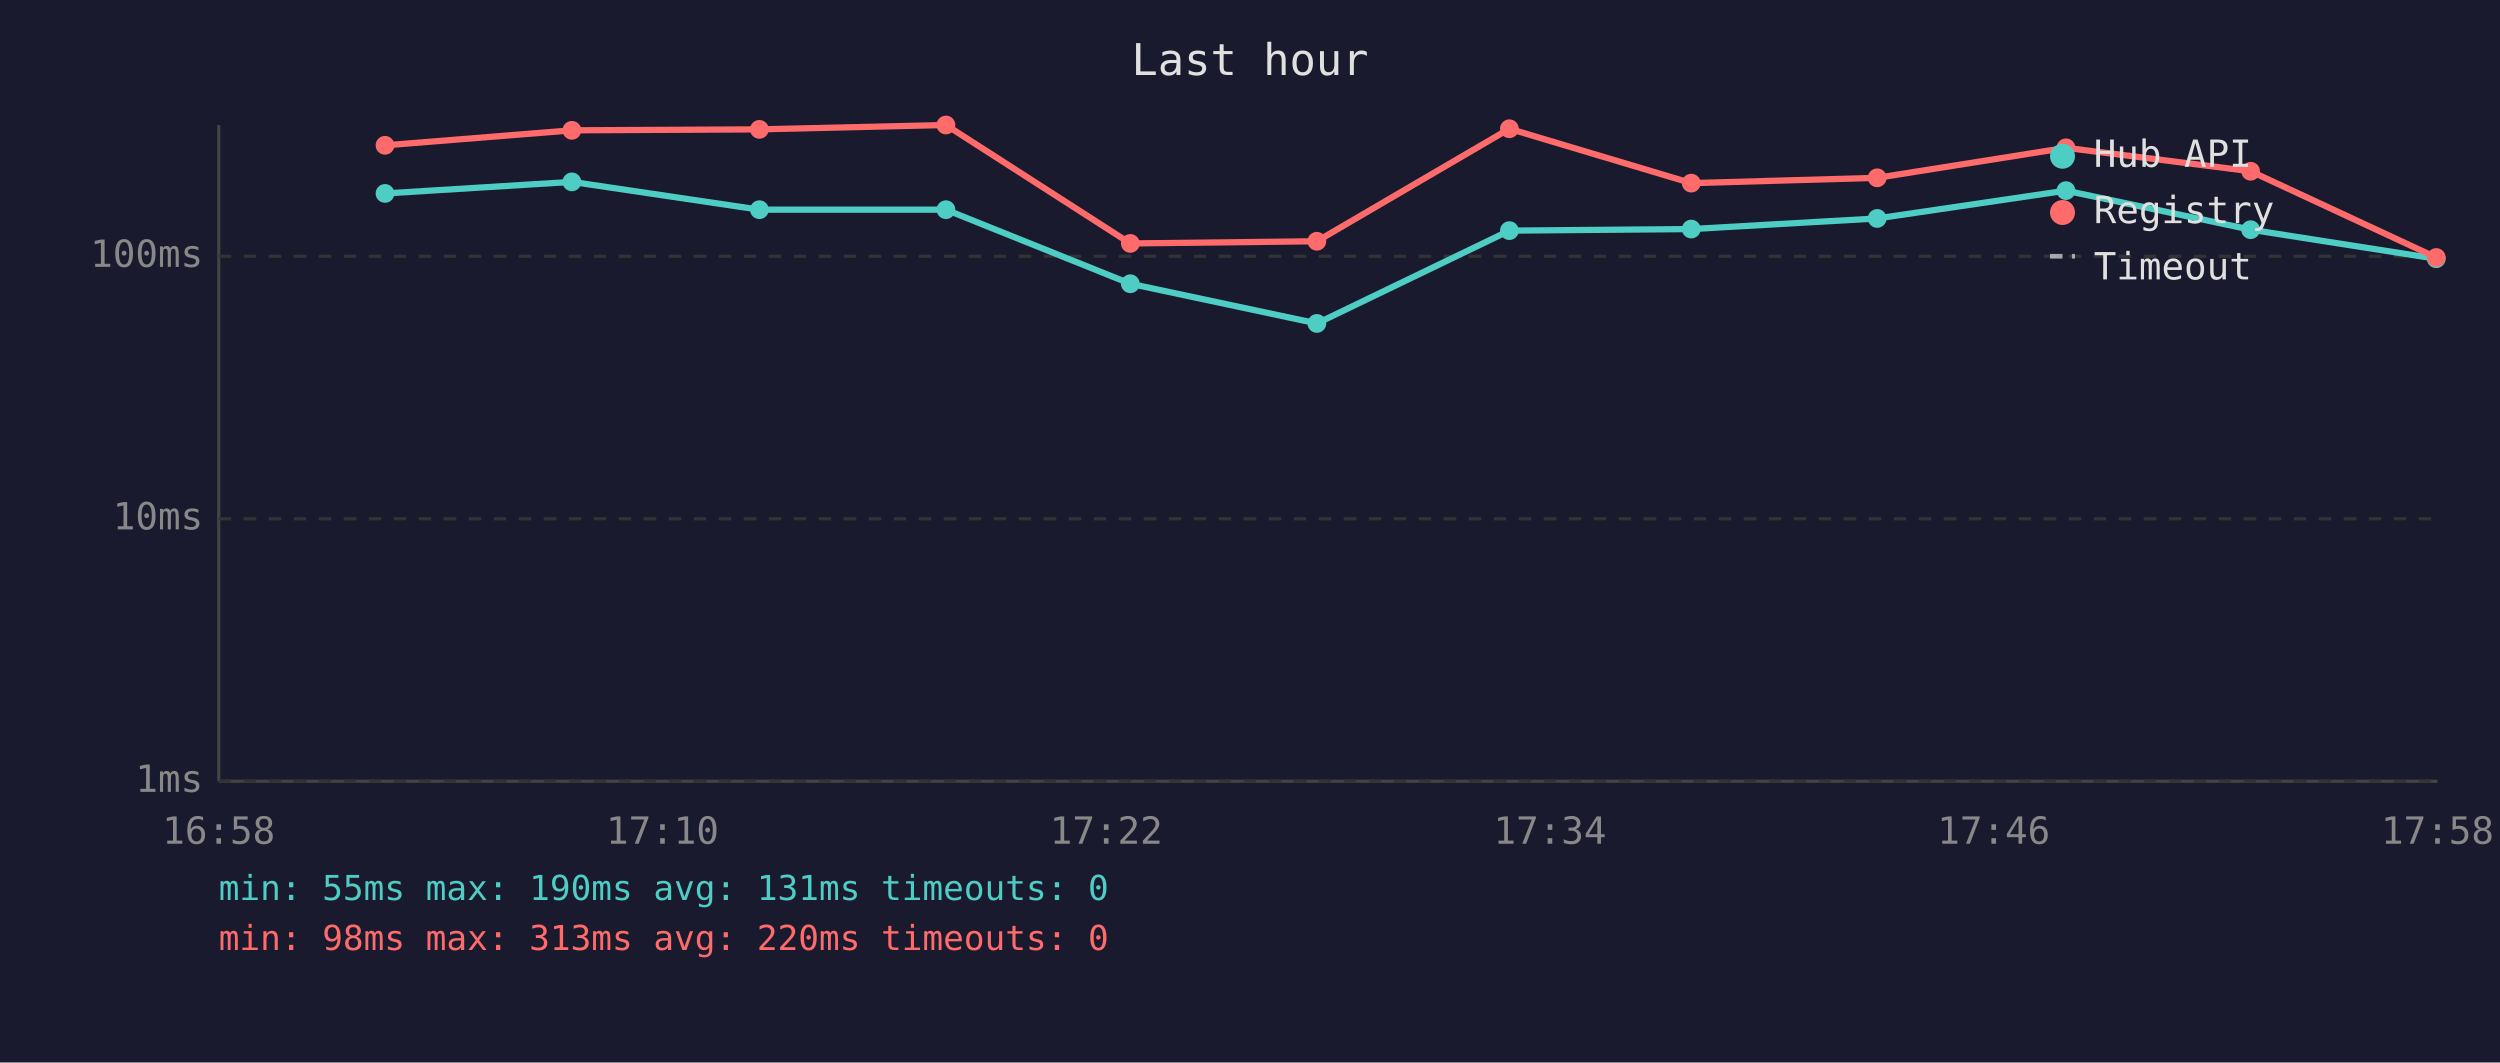
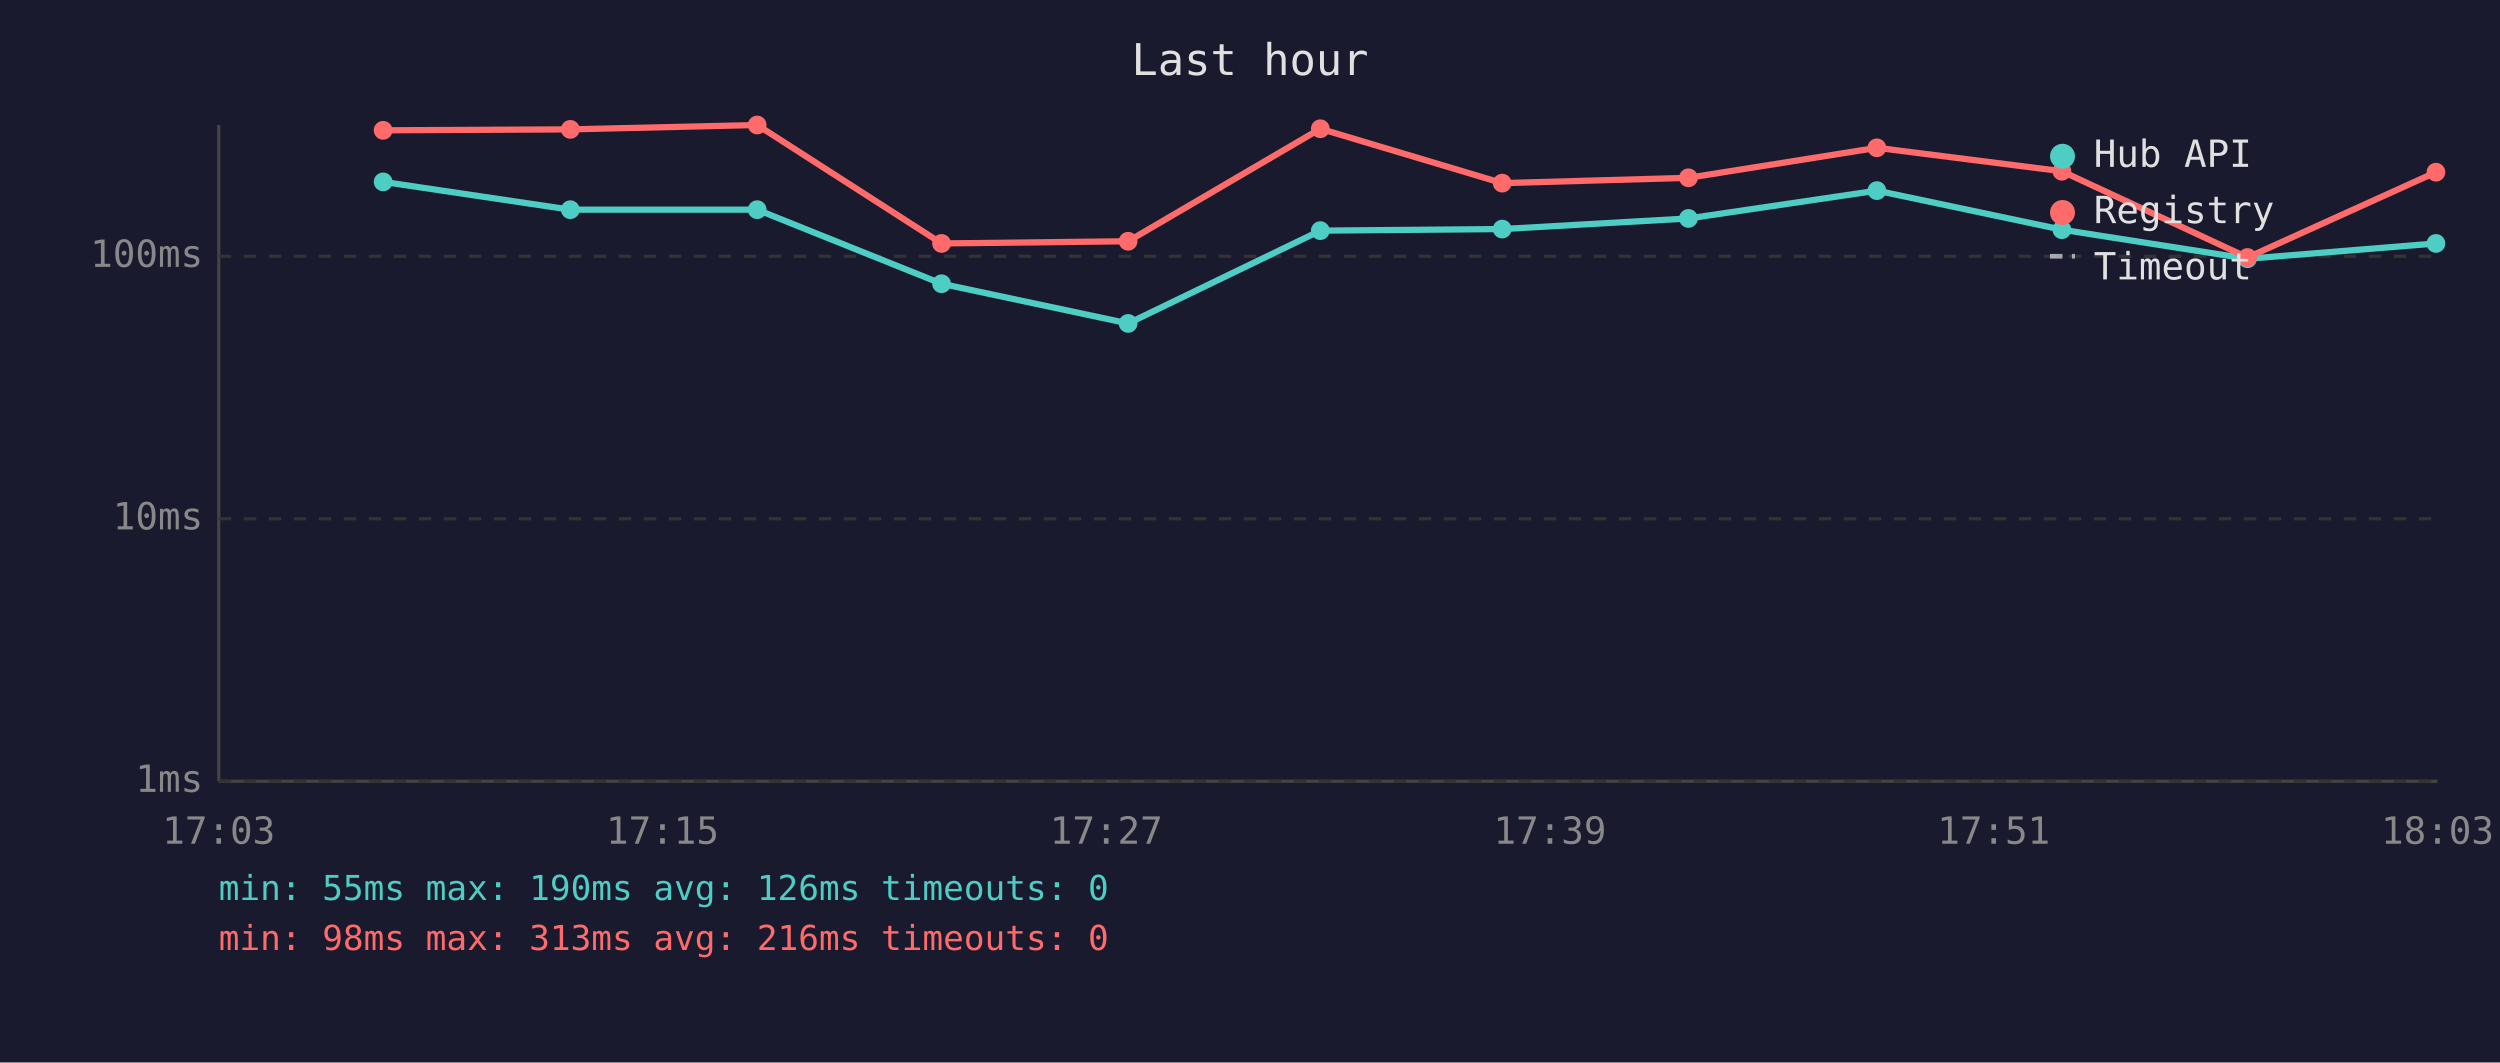
<svg xmlns="http://www.w3.org/2000/svg" viewBox="0 0 800 340" font-family="monospace" font-size="12">
  <rect width="800" height="340" fill="#1a1a2e" />
  <text x="400" y="24" fill="#e0e0e0" font-size="14" text-anchor="middle">Last hour</text>
  <line x1="70" y1="40" x2="70" y2="250" stroke="#444" stroke-width="1" />
  <line x1="70" y1="250" x2="780" y2="250" stroke="#444" stroke-width="1" />
  <line x1="70" y1="250" x2="780" y2="250" stroke="#333" stroke-width="1" stroke-dasharray="4" />
  <text x="65" y="250" fill="#888" text-anchor="end" dominant-baseline="middle">1ms</text>
  <line x1="70" y1="166" x2="780" y2="166" stroke="#333" stroke-width="1" stroke-dasharray="4" />
  <text x="65" y="166" fill="#888" text-anchor="end" dominant-baseline="middle">10ms</text>
  <line x1="70" y1="82" x2="780" y2="82" stroke="#333" stroke-width="1" stroke-dasharray="4" />
  <text x="65" y="82" fill="#888" text-anchor="end" dominant-baseline="middle">100ms</text>
-   <text x="70" y="270" fill="#888" text-anchor="middle">16:58</text>
-   <text x="212" y="270" fill="#888" text-anchor="middle">17:10</text>
-   <text x="354" y="270" fill="#888" text-anchor="middle">17:22</text>
-   <text x="496" y="270" fill="#888" text-anchor="middle">17:34</text>
-   <text x="638" y="270" fill="#888" text-anchor="middle">17:46</text>
-   <text x="780" y="270" fill="#888" text-anchor="middle">17:58</text>
-   <polyline points="123.2,61.9 183.0,58.2 243.0,67.1 302.7,67.1 361.7,90.8 421.4,103.5 483.0,73.8 541.2,73.3 600.7,69.9 661.1,61.0 720.2,73.5 779.6,82.8" fill="none" stroke="#4ecdc4" stroke-width="2" opacity="1" />
-   <circle cx="123.2" cy="61.9" r="3" fill="#4ecdc4" />
-   <circle cx="183.0" cy="58.2" r="3" fill="#4ecdc4" />
-   <circle cx="243.0" cy="67.1" r="3" fill="#4ecdc4" />
-   <circle cx="302.7" cy="67.1" r="3" fill="#4ecdc4" />
-   <circle cx="361.7" cy="90.8" r="3" fill="#4ecdc4" />
-   <circle cx="421.4" cy="103.5" r="3" fill="#4ecdc4" />
-   <circle cx="483.0" cy="73.8" r="3" fill="#4ecdc4" />
-   <circle cx="541.2" cy="73.3" r="3" fill="#4ecdc4" />
-   <circle cx="600.7" cy="69.9" r="3" fill="#4ecdc4" />
-   <circle cx="661.1" cy="61.0" r="3" fill="#4ecdc4" />
-   <circle cx="720.2" cy="73.5" r="3" fill="#4ecdc4" />
-   <circle cx="779.6" cy="82.8" r="3" fill="#4ecdc4" />
-   <polyline points="123.2,46.5 183.0,41.7 243.0,41.4 302.7,40.0 361.7,77.9 421.4,77.2 483.0,41.2 541.2,58.6 600.7,56.9 661.1,47.3 720.2,54.8 779.6,82.4" fill="none" stroke="#ff6b6b" stroke-width="2" opacity="1" />
-   <circle cx="123.2" cy="46.5" r="3" fill="#ff6b6b" />
-   <circle cx="183.0" cy="41.7" r="3" fill="#ff6b6b" />
-   <circle cx="243.0" cy="41.4" r="3" fill="#ff6b6b" />
-   <circle cx="302.7" cy="40.0" r="3" fill="#ff6b6b" />
-   <circle cx="361.7" cy="77.9" r="3" fill="#ff6b6b" />
-   <circle cx="421.4" cy="77.2" r="3" fill="#ff6b6b" />
-   <circle cx="483.0" cy="41.2" r="3" fill="#ff6b6b" />
-   <circle cx="541.2" cy="58.6" r="3" fill="#ff6b6b" />
-   <circle cx="600.7" cy="56.9" r="3" fill="#ff6b6b" />
-   <circle cx="661.1" cy="47.3" r="3" fill="#ff6b6b" />
-   <circle cx="720.2" cy="54.8" r="3" fill="#ff6b6b" />
-   <circle cx="779.6" cy="82.4" r="3" fill="#ff6b6b" />
+   <text x="70" y="270" fill="#888" text-anchor="middle">17:03</text>
+   <text x="212" y="270" fill="#888" text-anchor="middle">17:15</text>
+   <text x="354" y="270" fill="#888" text-anchor="middle">17:27</text>
+   <text x="496" y="270" fill="#888" text-anchor="middle">17:39</text>
+   <text x="638" y="270" fill="#888" text-anchor="middle">17:51</text>
+   <text x="780" y="270" fill="#888" text-anchor="middle">18:03</text>
+   <polyline points="122.6,58.2 182.5,67.1 242.3,67.1 301.3,90.8 361.0,103.5 422.5,73.8 480.7,73.3 540.3,69.9 600.6,61.0 659.8,73.5 719.2,82.8 779.5,77.9" fill="none" stroke="#4ecdc4" stroke-width="2" opacity="1" />
+   <circle cx="122.6" cy="58.2" r="3" fill="#4ecdc4" />
+   <circle cx="182.5" cy="67.1" r="3" fill="#4ecdc4" />
+   <circle cx="242.3" cy="67.1" r="3" fill="#4ecdc4" />
+   <circle cx="301.3" cy="90.8" r="3" fill="#4ecdc4" />
+   <circle cx="361.0" cy="103.5" r="3" fill="#4ecdc4" />
+   <circle cx="422.5" cy="73.8" r="3" fill="#4ecdc4" />
+   <circle cx="480.7" cy="73.3" r="3" fill="#4ecdc4" />
+   <circle cx="540.3" cy="69.9" r="3" fill="#4ecdc4" />
+   <circle cx="600.6" cy="61.0" r="3" fill="#4ecdc4" />
+   <circle cx="659.8" cy="73.5" r="3" fill="#4ecdc4" />
+   <circle cx="719.2" cy="82.8" r="3" fill="#4ecdc4" />
+   <circle cx="779.5" cy="77.9" r="3" fill="#4ecdc4" />
+   <polyline points="122.6,41.7 182.5,41.4 242.3,40.0 301.3,77.9 361.0,77.2 422.5,41.2 480.7,58.6 540.3,56.9 600.6,47.3 659.8,54.8 719.2,82.4 779.5,55.1" fill="none" stroke="#ff6b6b" stroke-width="2" opacity="1" />
+   <circle cx="122.6" cy="41.7" r="3" fill="#ff6b6b" />
+   <circle cx="182.5" cy="41.4" r="3" fill="#ff6b6b" />
+   <circle cx="242.3" cy="40.0" r="3" fill="#ff6b6b" />
+   <circle cx="301.3" cy="77.9" r="3" fill="#ff6b6b" />
+   <circle cx="361.0" cy="77.2" r="3" fill="#ff6b6b" />
+   <circle cx="422.5" cy="41.2" r="3" fill="#ff6b6b" />
+   <circle cx="480.7" cy="58.6" r="3" fill="#ff6b6b" />
+   <circle cx="540.3" cy="56.9" r="3" fill="#ff6b6b" />
+   <circle cx="600.6" cy="47.3" r="3" fill="#ff6b6b" />
+   <circle cx="659.8" cy="54.8" r="3" fill="#ff6b6b" />
+   <circle cx="719.2" cy="82.4" r="3" fill="#ff6b6b" />
+   <circle cx="779.5" cy="55.1" r="3" fill="#ff6b6b" />
  <circle cx="660" cy="50" r="4" fill="#4ecdc4" />
  <text x="670" y="50" fill="#e0e0e0" dominant-baseline="middle">Hub API</text>
  <circle cx="660" cy="68" r="4" fill="#ff6b6b" />
  <text x="670" y="68" fill="#e0e0e0" dominant-baseline="middle">Registry</text>
  <line x1="656" y1="82" x2="664" y2="82" stroke="#e0e0e0" stroke-width="1.5" stroke-dasharray="4,3" opacity="0.7" />
  <text x="670" y="86" fill="#e0e0e0" dominant-baseline="middle">Timeout</text>
-   <text x="70" y="288" fill="#4ecdc4" font-size="11">min: 55ms  max: 190ms  avg: 131ms  timeouts: 0</text>
-   <text x="70" y="304" fill="#ff6b6b" font-size="11">min: 98ms  max: 313ms  avg: 220ms  timeouts: 0</text>
+   <text x="70" y="288" fill="#4ecdc4" font-size="11">min: 55ms  max: 190ms  avg: 126ms  timeouts: 0</text>
+   <text x="70" y="304" fill="#ff6b6b" font-size="11">min: 98ms  max: 313ms  avg: 216ms  timeouts: 0</text>
</svg>
